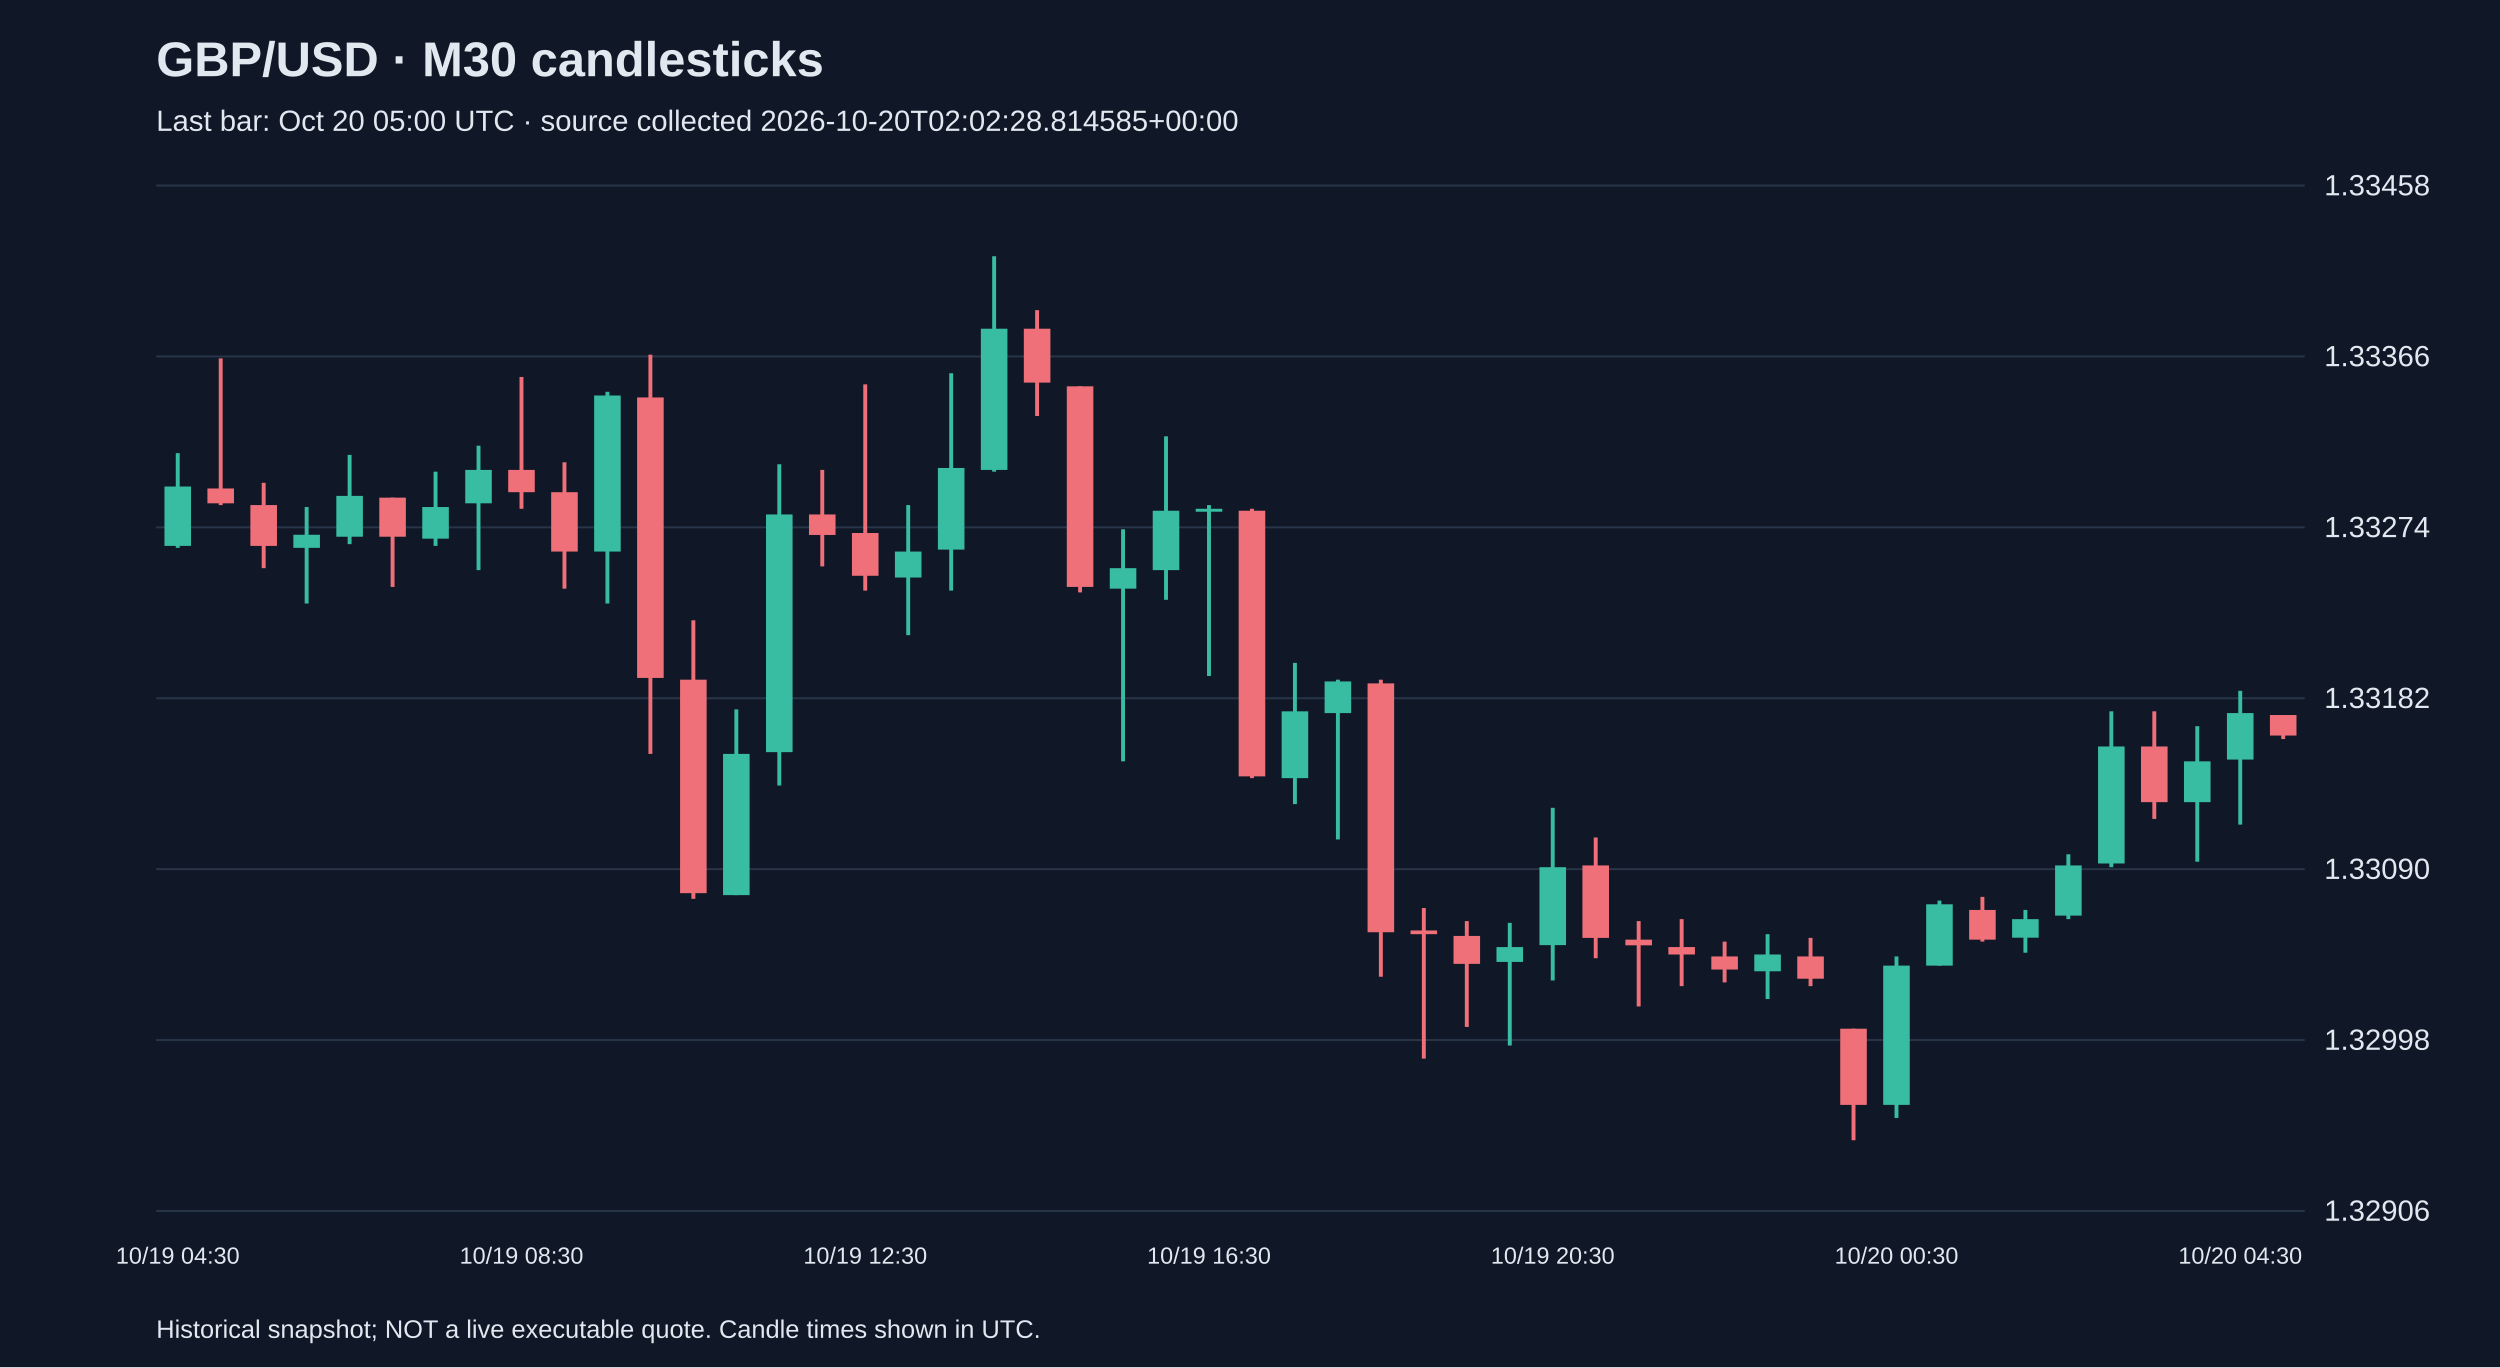
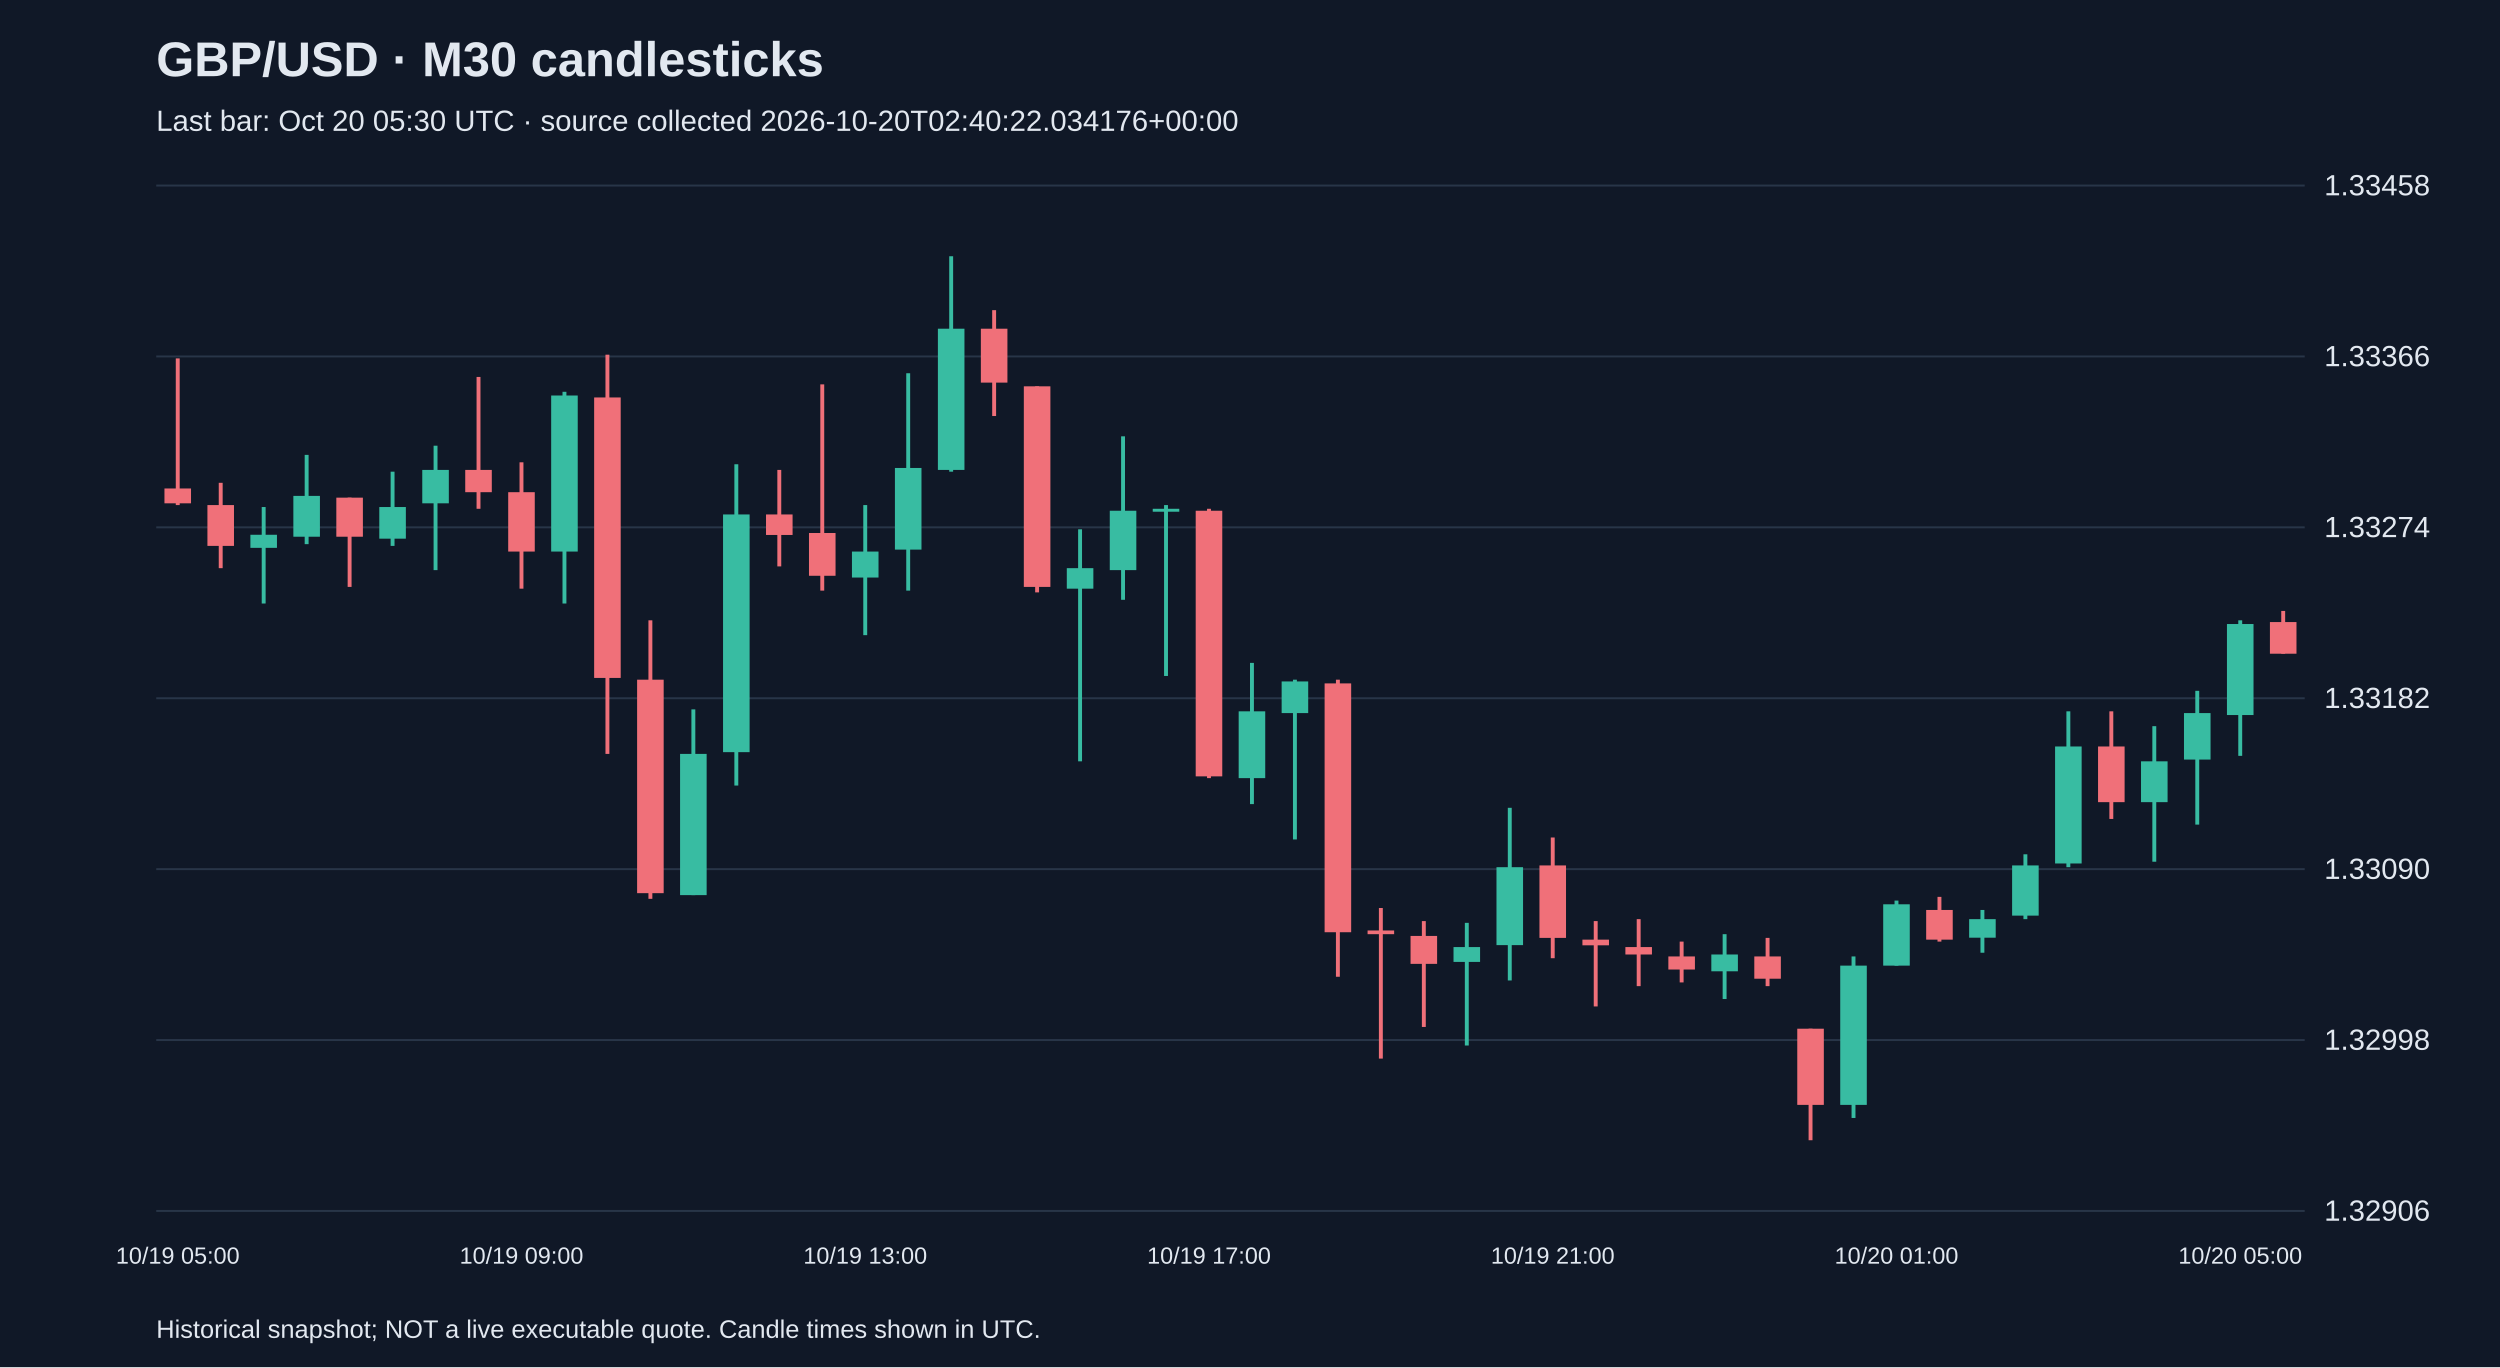
<svg xmlns="http://www.w3.org/2000/svg" viewBox="0 0 1280 700">
  <rect width="100%" height="100%" fill="#101827" />
  <style>text{font-family:Arial,sans-serif;fill:#e2e8f0}</style>
  <text x="80" y="39" font-size="25" font-weight="bold">GBP/USD · M30 candlesticks</text>
-   <text x="80" y="67" font-size="15" fill="#a6b1c5">Last bar: Oct 20 05:00 UTC · source collected 2026-10-20T02:02:28.814585+00:00</text>
+   <text x="80" y="67" font-size="15" fill="#a6b1c5">Last bar: Oct 20 05:30 UTC · source collected 2026-10-20T02:40:22.034176+00:00</text>
  <line x1="80" y1="620.0" x2="1180" y2="620.0" stroke="#283548" />
  <text x="1190" y="625.0" font-size="15">1.32906</text>
  <line x1="80" y1="532.5" x2="1180" y2="532.5" stroke="#283548" />
  <text x="1190" y="537.5" font-size="15">1.32998</text>
  <line x1="80" y1="445.0" x2="1180" y2="445.0" stroke="#283548" />
  <text x="1190" y="450.0" font-size="15">1.33090</text>
  <line x1="80" y1="357.5" x2="1180" y2="357.5" stroke="#283548" />
  <text x="1190" y="362.5" font-size="15">1.33182</text>
  <line x1="80" y1="270.0" x2="1180" y2="270.0" stroke="#283548" />
  <text x="1190" y="275.0" font-size="15">1.33274</text>
  <line x1="80" y1="182.5" x2="1180" y2="182.5" stroke="#283548" />
  <text x="1190" y="187.5" font-size="15">1.33366</text>
  <line x1="80" y1="95.0" x2="1180" y2="95.0" stroke="#283548" />
  <text x="1190" y="100.0" font-size="15">1.33458</text>
-   <line x1="91.0" y1="232.0" x2="91.0" y2="280.5" stroke="#38bca2" stroke-width="2" />
-   <rect x="84.2" y="249.1" width="13.6" height="30.4" fill="#38bca2" />
-   <text x="91.0" y="647" text-anchor="middle" font-size="12">10/19 04:30</text>
-   <line x1="113.0" y1="183.5" x2="113.0" y2="258.6" stroke="#f07079" stroke-width="2" />
-   <rect x="106.2" y="250.1" width="13.6" height="7.6" fill="#f07079" />
-   <line x1="135.0" y1="247.2" x2="135.0" y2="290.9" stroke="#f07079" stroke-width="2" />
-   <rect x="128.2" y="258.6" width="13.6" height="20.9" fill="#f07079" />
-   <line x1="157.0" y1="259.6" x2="157.0" y2="309.0" stroke="#38bca2" stroke-width="2" />
-   <rect x="150.2" y="273.8" width="13.6" height="6.7" fill="#38bca2" />
-   <line x1="179.0" y1="232.9" x2="179.0" y2="278.6" stroke="#38bca2" stroke-width="2" />
-   <rect x="172.2" y="253.9" width="13.6" height="20.9" fill="#38bca2" />
-   <line x1="201.0" y1="254.8" x2="201.0" y2="300.5" stroke="#f07079" stroke-width="2" />
-   <rect x="194.2" y="254.8" width="13.6" height="20.0" fill="#f07079" />
-   <line x1="223.0" y1="241.5" x2="223.0" y2="279.5" stroke="#38bca2" stroke-width="2" />
-   <rect x="216.2" y="259.6" width="13.6" height="16.2" fill="#38bca2" />
-   <line x1="245.0" y1="228.2" x2="245.0" y2="291.9" stroke="#38bca2" stroke-width="2" />
-   <rect x="238.2" y="240.6" width="13.6" height="17.1" fill="#38bca2" />
-   <line x1="267.0" y1="193.0" x2="267.0" y2="260.5" stroke="#f07079" stroke-width="2" />
-   <rect x="260.2" y="240.6" width="13.6" height="11.4" fill="#f07079" />
-   <text x="267.0" y="647" text-anchor="middle" font-size="12">10/19 08:30</text>
-   <line x1="289.0" y1="236.7" x2="289.0" y2="301.4" stroke="#f07079" stroke-width="2" />
-   <rect x="282.2" y="252.0" width="13.6" height="30.4" fill="#f07079" />
-   <line x1="311.0" y1="200.6" x2="311.0" y2="309.0" stroke="#38bca2" stroke-width="2" />
-   <rect x="304.2" y="202.5" width="13.6" height="79.9" fill="#38bca2" />
-   <line x1="333.0" y1="181.6" x2="333.0" y2="386.0" stroke="#f07079" stroke-width="2" />
-   <rect x="326.2" y="203.5" width="13.6" height="143.6" fill="#f07079" />
-   <line x1="355.0" y1="317.6" x2="355.0" y2="460.2" stroke="#f07079" stroke-width="2" />
-   <rect x="348.2" y="348.0" width="13.6" height="109.3" fill="#f07079" />
-   <line x1="377.0" y1="363.2" x2="377.0" y2="458.3" stroke="#38bca2" stroke-width="2" />
-   <rect x="370.2" y="386.0" width="13.6" height="72.3" fill="#38bca2" />
-   <line x1="399.0" y1="237.7" x2="399.0" y2="402.2" stroke="#38bca2" stroke-width="2" />
-   <rect x="392.2" y="263.4" width="13.6" height="121.7" fill="#38bca2" />
-   <line x1="421.0" y1="240.6" x2="421.0" y2="290.0" stroke="#f07079" stroke-width="2" />
-   <rect x="414.2" y="263.4" width="13.6" height="10.5" fill="#f07079" />
-   <line x1="443.0" y1="196.8" x2="443.0" y2="302.4" stroke="#f07079" stroke-width="2" />
-   <rect x="436.2" y="272.9" width="13.6" height="21.9" fill="#f07079" />
-   <text x="443.0" y="647" text-anchor="middle" font-size="12">10/19 12:30</text>
-   <line x1="465.0" y1="258.6" x2="465.0" y2="325.2" stroke="#38bca2" stroke-width="2" />
-   <rect x="458.2" y="282.4" width="13.6" height="13.3" fill="#38bca2" />
-   <line x1="487.0" y1="191.1" x2="487.0" y2="302.4" stroke="#38bca2" stroke-width="2" />
-   <rect x="480.2" y="239.6" width="13.6" height="41.8" fill="#38bca2" />
-   <line x1="509.0" y1="131.2" x2="509.0" y2="241.5" stroke="#38bca2" stroke-width="2" />
-   <rect x="502.2" y="168.3" width="13.6" height="72.3" fill="#38bca2" />
-   <line x1="531.0" y1="158.8" x2="531.0" y2="213.0" stroke="#f07079" stroke-width="2" />
-   <rect x="524.2" y="168.3" width="13.6" height="27.6" fill="#f07079" />
-   <line x1="553.0" y1="197.8" x2="553.0" y2="303.3" stroke="#f07079" stroke-width="2" />
-   <rect x="546.2" y="197.8" width="13.6" height="102.7" fill="#f07079" />
-   <line x1="575.0" y1="271.0" x2="575.0" y2="389.8" stroke="#38bca2" stroke-width="2" />
-   <rect x="568.2" y="290.9" width="13.6" height="10.5" fill="#38bca2" />
-   <line x1="597.0" y1="223.4" x2="597.0" y2="307.1" stroke="#38bca2" stroke-width="2" />
-   <rect x="590.2" y="261.5" width="13.6" height="30.4" fill="#38bca2" />
-   <line x1="619.0" y1="258.6" x2="619.0" y2="346.1" stroke="#38bca2" stroke-width="2" />
-   <rect x="612.2" y="260.5" width="13.6" height="1.5" fill="#38bca2" />
-   <text x="619.0" y="647" text-anchor="middle" font-size="12">10/19 16:30</text>
-   <line x1="641.0" y1="260.5" x2="641.0" y2="398.4" stroke="#f07079" stroke-width="2" />
-   <rect x="634.2" y="261.5" width="13.6" height="136.0" fill="#f07079" />
-   <line x1="663.0" y1="339.4" x2="663.0" y2="411.7" stroke="#38bca2" stroke-width="2" />
-   <rect x="656.2" y="364.2" width="13.6" height="34.2" fill="#38bca2" />
-   <line x1="685.0" y1="348.0" x2="685.0" y2="429.8" stroke="#38bca2" stroke-width="2" />
-   <rect x="678.2" y="348.9" width="13.6" height="16.2" fill="#38bca2" />
-   <line x1="707.0" y1="348.0" x2="707.0" y2="500.1" stroke="#f07079" stroke-width="2" />
-   <rect x="700.2" y="349.9" width="13.6" height="127.4" fill="#f07079" />
-   <line x1="729.0" y1="464.9" x2="729.0" y2="542.0" stroke="#f07079" stroke-width="2" />
-   <rect x="722.2" y="476.4" width="13.6" height="1.9" fill="#f07079" />
-   <line x1="751.0" y1="471.6" x2="751.0" y2="525.8" stroke="#f07079" stroke-width="2" />
-   <rect x="744.2" y="479.2" width="13.6" height="14.3" fill="#f07079" />
-   <line x1="773.0" y1="472.5" x2="773.0" y2="535.3" stroke="#38bca2" stroke-width="2" />
-   <rect x="766.2" y="484.9" width="13.6" height="7.6" fill="#38bca2" />
-   <line x1="795.0" y1="413.6" x2="795.0" y2="502.0" stroke="#38bca2" stroke-width="2" />
-   <rect x="788.2" y="444.0" width="13.6" height="39.9" fill="#38bca2" />
-   <text x="795.0" y="647" text-anchor="middle" font-size="12">10/19 20:30</text>
-   <line x1="817.0" y1="428.8" x2="817.0" y2="490.6" stroke="#f07079" stroke-width="2" />
-   <rect x="810.2" y="443.1" width="13.6" height="37.1" fill="#f07079" />
-   <line x1="839.0" y1="471.6" x2="839.0" y2="515.3" stroke="#f07079" stroke-width="2" />
-   <rect x="832.2" y="481.1" width="13.6" height="2.9" fill="#f07079" />
-   <line x1="861.0" y1="470.6" x2="861.0" y2="504.9" stroke="#f07079" stroke-width="2" />
-   <rect x="854.2" y="484.9" width="13.6" height="3.8" fill="#f07079" />
-   <line x1="883.0" y1="482.1" x2="883.0" y2="503.0" stroke="#f07079" stroke-width="2" />
-   <rect x="876.2" y="489.7" width="13.6" height="6.7" fill="#f07079" />
-   <line x1="905.0" y1="478.3" x2="905.0" y2="511.5" stroke="#38bca2" stroke-width="2" />
-   <rect x="898.2" y="488.7" width="13.6" height="8.6" fill="#38bca2" />
-   <line x1="927.0" y1="480.2" x2="927.0" y2="504.9" stroke="#f07079" stroke-width="2" />
-   <rect x="920.2" y="489.7" width="13.6" height="11.4" fill="#f07079" />
-   <line x1="949.0" y1="526.7" x2="949.0" y2="583.8" stroke="#f07079" stroke-width="2" />
-   <rect x="942.2" y="526.7" width="13.6" height="39.0" fill="#f07079" />
-   <line x1="971.0" y1="489.7" x2="971.0" y2="572.4" stroke="#38bca2" stroke-width="2" />
-   <rect x="964.2" y="494.4" width="13.6" height="71.3" fill="#38bca2" />
-   <text x="971.0" y="647" text-anchor="middle" font-size="12">10/20 00:30</text>
-   <line x1="993.0" y1="461.1" x2="993.0" y2="494.4" stroke="#38bca2" stroke-width="2" />
-   <rect x="986.2" y="463.0" width="13.6" height="31.4" fill="#38bca2" />
-   <line x1="1015.0" y1="459.2" x2="1015.0" y2="482.1" stroke="#f07079" stroke-width="2" />
-   <rect x="1008.2" y="465.9" width="13.6" height="15.2" fill="#f07079" />
-   <line x1="1037.0" y1="465.9" x2="1037.0" y2="487.8" stroke="#38bca2" stroke-width="2" />
-   <rect x="1030.2" y="470.6" width="13.6" height="9.5" fill="#38bca2" />
-   <line x1="1059.0" y1="437.4" x2="1059.0" y2="470.6" stroke="#38bca2" stroke-width="2" />
-   <rect x="1052.2" y="443.1" width="13.6" height="25.7" fill="#38bca2" />
-   <line x1="1081.0" y1="364.2" x2="1081.0" y2="444.0" stroke="#38bca2" stroke-width="2" />
-   <rect x="1074.2" y="382.2" width="13.6" height="59.9" fill="#38bca2" />
-   <line x1="1103.0" y1="364.2" x2="1103.0" y2="419.3" stroke="#f07079" stroke-width="2" />
-   <rect x="1096.2" y="382.2" width="13.6" height="28.5" fill="#f07079" />
-   <line x1="1125.0" y1="371.8" x2="1125.0" y2="441.2" stroke="#38bca2" stroke-width="2" />
-   <rect x="1118.2" y="389.8" width="13.6" height="20.9" fill="#38bca2" />
-   <line x1="1147.0" y1="353.7" x2="1147.0" y2="422.2" stroke="#38bca2" stroke-width="2" />
-   <rect x="1140.2" y="365.1" width="13.6" height="23.8" fill="#38bca2" />
-   <text x="1147.0" y="647" text-anchor="middle" font-size="12">10/20 04:30</text>
-   <line x1="1169.0" y1="366.1" x2="1169.0" y2="378.4" stroke="#f07079" stroke-width="2" />
-   <rect x="1162.2" y="366.1" width="13.6" height="10.5" fill="#f07079" />
+   <line x1="91.0" y1="183.5" x2="91.0" y2="258.6" stroke="#f07079" stroke-width="2" />
+   <rect x="84.2" y="250.1" width="13.6" height="7.6" fill="#f07079" />
+   <text x="91.0" y="647" text-anchor="middle" font-size="12">10/19 05:00</text>
+   <line x1="113.0" y1="247.2" x2="113.0" y2="290.9" stroke="#f07079" stroke-width="2" />
+   <rect x="106.2" y="258.6" width="13.6" height="20.9" fill="#f07079" />
+   <line x1="135.0" y1="259.6" x2="135.0" y2="309.0" stroke="#38bca2" stroke-width="2" />
+   <rect x="128.2" y="273.8" width="13.6" height="6.7" fill="#38bca2" />
+   <line x1="157.0" y1="232.9" x2="157.0" y2="278.6" stroke="#38bca2" stroke-width="2" />
+   <rect x="150.2" y="253.9" width="13.6" height="20.9" fill="#38bca2" />
+   <line x1="179.0" y1="254.8" x2="179.0" y2="300.5" stroke="#f07079" stroke-width="2" />
+   <rect x="172.2" y="254.8" width="13.6" height="20.0" fill="#f07079" />
+   <line x1="201.0" y1="241.5" x2="201.0" y2="279.5" stroke="#38bca2" stroke-width="2" />
+   <rect x="194.2" y="259.6" width="13.6" height="16.2" fill="#38bca2" />
+   <line x1="223.0" y1="228.2" x2="223.0" y2="291.9" stroke="#38bca2" stroke-width="2" />
+   <rect x="216.2" y="240.6" width="13.6" height="17.1" fill="#38bca2" />
+   <line x1="245.0" y1="193.0" x2="245.0" y2="260.5" stroke="#f07079" stroke-width="2" />
+   <rect x="238.2" y="240.6" width="13.6" height="11.4" fill="#f07079" />
+   <line x1="267.0" y1="236.7" x2="267.0" y2="301.4" stroke="#f07079" stroke-width="2" />
+   <rect x="260.2" y="252.0" width="13.6" height="30.4" fill="#f07079" />
+   <text x="267.0" y="647" text-anchor="middle" font-size="12">10/19 09:00</text>
+   <line x1="289.0" y1="200.6" x2="289.0" y2="309.0" stroke="#38bca2" stroke-width="2" />
+   <rect x="282.2" y="202.5" width="13.6" height="79.9" fill="#38bca2" />
+   <line x1="311.0" y1="181.6" x2="311.0" y2="386.0" stroke="#f07079" stroke-width="2" />
+   <rect x="304.2" y="203.5" width="13.6" height="143.6" fill="#f07079" />
+   <line x1="333.0" y1="317.6" x2="333.0" y2="460.2" stroke="#f07079" stroke-width="2" />
+   <rect x="326.2" y="348.0" width="13.6" height="109.3" fill="#f07079" />
+   <line x1="355.0" y1="363.2" x2="355.0" y2="458.3" stroke="#38bca2" stroke-width="2" />
+   <rect x="348.2" y="386.0" width="13.6" height="72.3" fill="#38bca2" />
+   <line x1="377.0" y1="237.7" x2="377.0" y2="402.2" stroke="#38bca2" stroke-width="2" />
+   <rect x="370.2" y="263.4" width="13.6" height="121.7" fill="#38bca2" />
+   <line x1="399.0" y1="240.6" x2="399.0" y2="290.0" stroke="#f07079" stroke-width="2" />
+   <rect x="392.2" y="263.4" width="13.6" height="10.5" fill="#f07079" />
+   <line x1="421.0" y1="196.8" x2="421.0" y2="302.4" stroke="#f07079" stroke-width="2" />
+   <rect x="414.2" y="272.9" width="13.6" height="21.9" fill="#f07079" />
+   <line x1="443.0" y1="258.6" x2="443.0" y2="325.2" stroke="#38bca2" stroke-width="2" />
+   <rect x="436.2" y="282.4" width="13.6" height="13.3" fill="#38bca2" />
+   <text x="443.0" y="647" text-anchor="middle" font-size="12">10/19 13:00</text>
+   <line x1="465.0" y1="191.1" x2="465.0" y2="302.4" stroke="#38bca2" stroke-width="2" />
+   <rect x="458.2" y="239.6" width="13.6" height="41.8" fill="#38bca2" />
+   <line x1="487.0" y1="131.2" x2="487.0" y2="241.5" stroke="#38bca2" stroke-width="2" />
+   <rect x="480.2" y="168.3" width="13.6" height="72.3" fill="#38bca2" />
+   <line x1="509.0" y1="158.8" x2="509.0" y2="213.0" stroke="#f07079" stroke-width="2" />
+   <rect x="502.2" y="168.3" width="13.6" height="27.6" fill="#f07079" />
+   <line x1="531.0" y1="197.8" x2="531.0" y2="303.3" stroke="#f07079" stroke-width="2" />
+   <rect x="524.2" y="197.8" width="13.6" height="102.7" fill="#f07079" />
+   <line x1="553.0" y1="271.0" x2="553.0" y2="389.8" stroke="#38bca2" stroke-width="2" />
+   <rect x="546.2" y="290.9" width="13.6" height="10.5" fill="#38bca2" />
+   <line x1="575.0" y1="223.4" x2="575.0" y2="307.1" stroke="#38bca2" stroke-width="2" />
+   <rect x="568.2" y="261.5" width="13.6" height="30.4" fill="#38bca2" />
+   <line x1="597.0" y1="258.6" x2="597.0" y2="346.1" stroke="#38bca2" stroke-width="2" />
+   <rect x="590.2" y="260.5" width="13.6" height="1.5" fill="#38bca2" />
+   <line x1="619.0" y1="260.5" x2="619.0" y2="398.4" stroke="#f07079" stroke-width="2" />
+   <rect x="612.2" y="261.5" width="13.6" height="136.0" fill="#f07079" />
+   <text x="619.0" y="647" text-anchor="middle" font-size="12">10/19 17:00</text>
+   <line x1="641.0" y1="339.4" x2="641.0" y2="411.7" stroke="#38bca2" stroke-width="2" />
+   <rect x="634.2" y="364.2" width="13.6" height="34.2" fill="#38bca2" />
+   <line x1="663.0" y1="348.0" x2="663.0" y2="429.8" stroke="#38bca2" stroke-width="2" />
+   <rect x="656.2" y="348.9" width="13.6" height="16.2" fill="#38bca2" />
+   <line x1="685.0" y1="348.0" x2="685.0" y2="500.1" stroke="#f07079" stroke-width="2" />
+   <rect x="678.2" y="349.9" width="13.6" height="127.4" fill="#f07079" />
+   <line x1="707.0" y1="464.9" x2="707.0" y2="542.0" stroke="#f07079" stroke-width="2" />
+   <rect x="700.2" y="476.4" width="13.6" height="1.9" fill="#f07079" />
+   <line x1="729.0" y1="471.6" x2="729.0" y2="525.8" stroke="#f07079" stroke-width="2" />
+   <rect x="722.2" y="479.2" width="13.6" height="14.3" fill="#f07079" />
+   <line x1="751.0" y1="472.5" x2="751.0" y2="535.3" stroke="#38bca2" stroke-width="2" />
+   <rect x="744.2" y="484.9" width="13.6" height="7.6" fill="#38bca2" />
+   <line x1="773.0" y1="413.6" x2="773.0" y2="502.0" stroke="#38bca2" stroke-width="2" />
+   <rect x="766.2" y="444.0" width="13.6" height="39.9" fill="#38bca2" />
+   <line x1="795.0" y1="428.8" x2="795.0" y2="490.6" stroke="#f07079" stroke-width="2" />
+   <rect x="788.2" y="443.1" width="13.6" height="37.1" fill="#f07079" />
+   <text x="795.0" y="647" text-anchor="middle" font-size="12">10/19 21:00</text>
+   <line x1="817.0" y1="471.6" x2="817.0" y2="515.3" stroke="#f07079" stroke-width="2" />
+   <rect x="810.2" y="481.1" width="13.6" height="2.9" fill="#f07079" />
+   <line x1="839.0" y1="470.6" x2="839.0" y2="504.9" stroke="#f07079" stroke-width="2" />
+   <rect x="832.2" y="484.9" width="13.6" height="3.8" fill="#f07079" />
+   <line x1="861.0" y1="482.1" x2="861.0" y2="503.0" stroke="#f07079" stroke-width="2" />
+   <rect x="854.2" y="489.7" width="13.6" height="6.7" fill="#f07079" />
+   <line x1="883.0" y1="478.3" x2="883.0" y2="511.5" stroke="#38bca2" stroke-width="2" />
+   <rect x="876.2" y="488.7" width="13.6" height="8.6" fill="#38bca2" />
+   <line x1="905.0" y1="480.2" x2="905.0" y2="504.9" stroke="#f07079" stroke-width="2" />
+   <rect x="898.2" y="489.7" width="13.6" height="11.4" fill="#f07079" />
+   <line x1="927.0" y1="526.7" x2="927.0" y2="583.8" stroke="#f07079" stroke-width="2" />
+   <rect x="920.2" y="526.7" width="13.6" height="39.0" fill="#f07079" />
+   <line x1="949.0" y1="489.7" x2="949.0" y2="572.4" stroke="#38bca2" stroke-width="2" />
+   <rect x="942.2" y="494.4" width="13.6" height="71.3" fill="#38bca2" />
+   <line x1="971.0" y1="461.1" x2="971.0" y2="494.4" stroke="#38bca2" stroke-width="2" />
+   <rect x="964.2" y="463.0" width="13.6" height="31.4" fill="#38bca2" />
+   <text x="971.0" y="647" text-anchor="middle" font-size="12">10/20 01:00</text>
+   <line x1="993.0" y1="459.2" x2="993.0" y2="482.1" stroke="#f07079" stroke-width="2" />
+   <rect x="986.2" y="465.9" width="13.6" height="15.2" fill="#f07079" />
+   <line x1="1015.0" y1="465.9" x2="1015.0" y2="487.8" stroke="#38bca2" stroke-width="2" />
+   <rect x="1008.2" y="470.6" width="13.6" height="9.5" fill="#38bca2" />
+   <line x1="1037.0" y1="437.4" x2="1037.0" y2="470.6" stroke="#38bca2" stroke-width="2" />
+   <rect x="1030.2" y="443.1" width="13.6" height="25.7" fill="#38bca2" />
+   <line x1="1059.0" y1="364.2" x2="1059.0" y2="444.0" stroke="#38bca2" stroke-width="2" />
+   <rect x="1052.2" y="382.2" width="13.6" height="59.9" fill="#38bca2" />
+   <line x1="1081.0" y1="364.2" x2="1081.0" y2="419.3" stroke="#f07079" stroke-width="2" />
+   <rect x="1074.2" y="382.2" width="13.6" height="28.5" fill="#f07079" />
+   <line x1="1103.0" y1="371.8" x2="1103.0" y2="441.2" stroke="#38bca2" stroke-width="2" />
+   <rect x="1096.2" y="389.8" width="13.6" height="20.9" fill="#38bca2" />
+   <line x1="1125.0" y1="353.7" x2="1125.0" y2="422.2" stroke="#38bca2" stroke-width="2" />
+   <rect x="1118.2" y="365.1" width="13.6" height="23.8" fill="#38bca2" />
+   <line x1="1147.0" y1="317.6" x2="1147.0" y2="387.0" stroke="#38bca2" stroke-width="2" />
+   <rect x="1140.2" y="319.5" width="13.6" height="46.6" fill="#38bca2" />
+   <text x="1147.0" y="647" text-anchor="middle" font-size="12">10/20 05:00</text>
+   <line x1="1169.0" y1="312.8" x2="1169.0" y2="334.7" stroke="#f07079" stroke-width="2" />
+   <rect x="1162.2" y="318.5" width="13.6" height="16.2" fill="#f07079" />
  <text x="80" y="685" font-size="13">Historical snapshot; NOT a live executable quote. Candle times shown in UTC.</text>
</svg>
